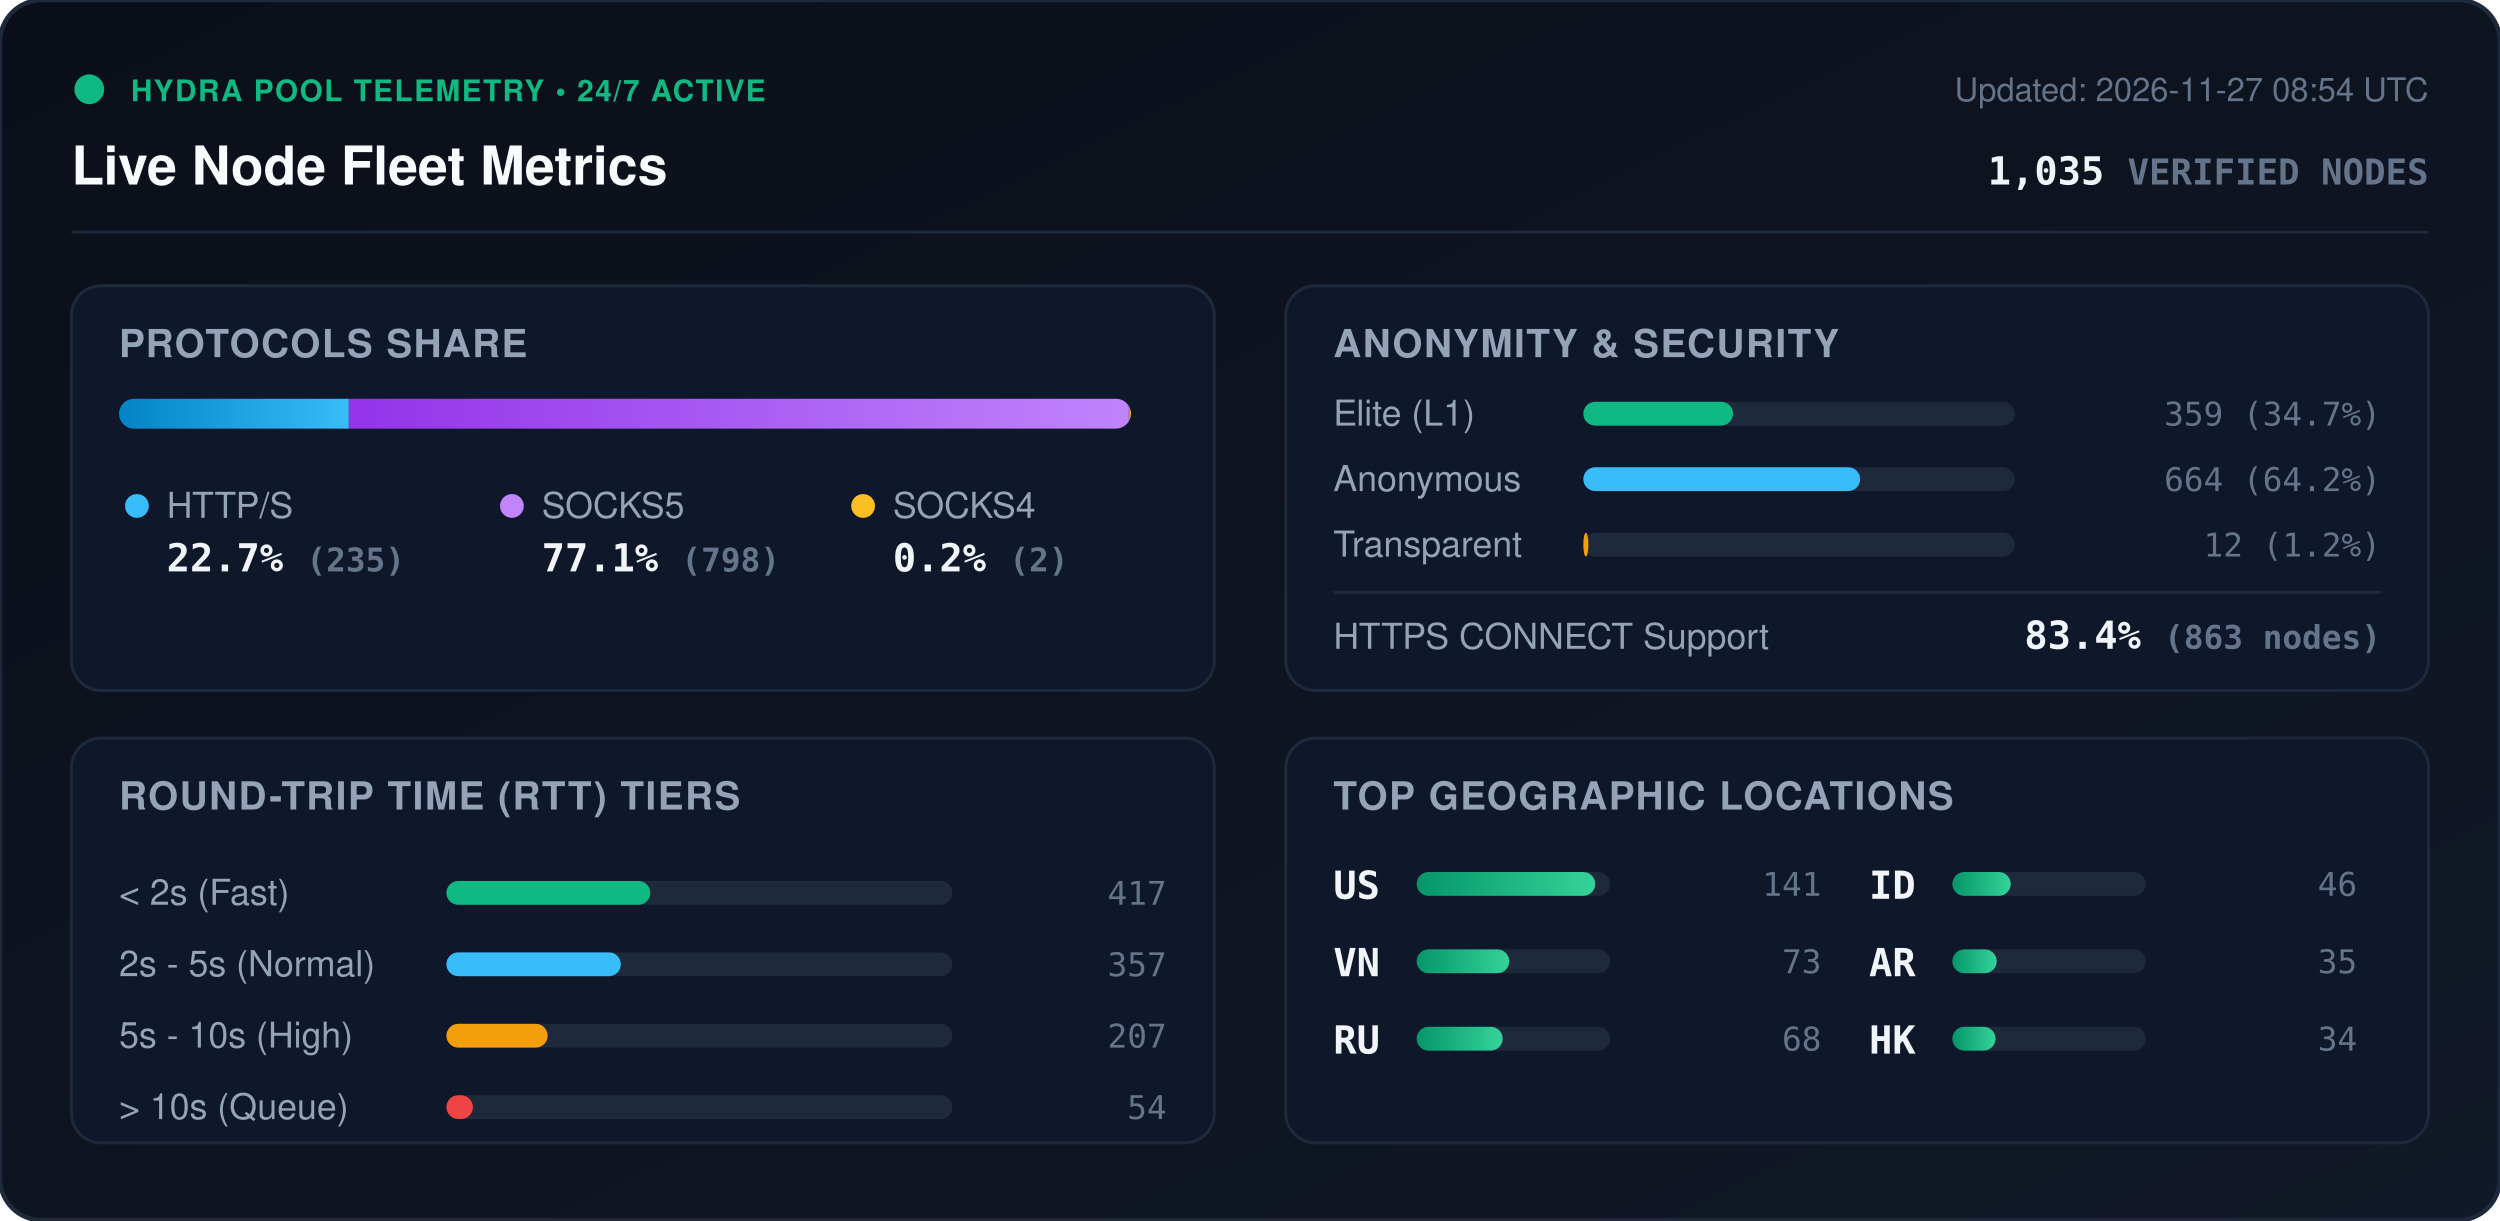
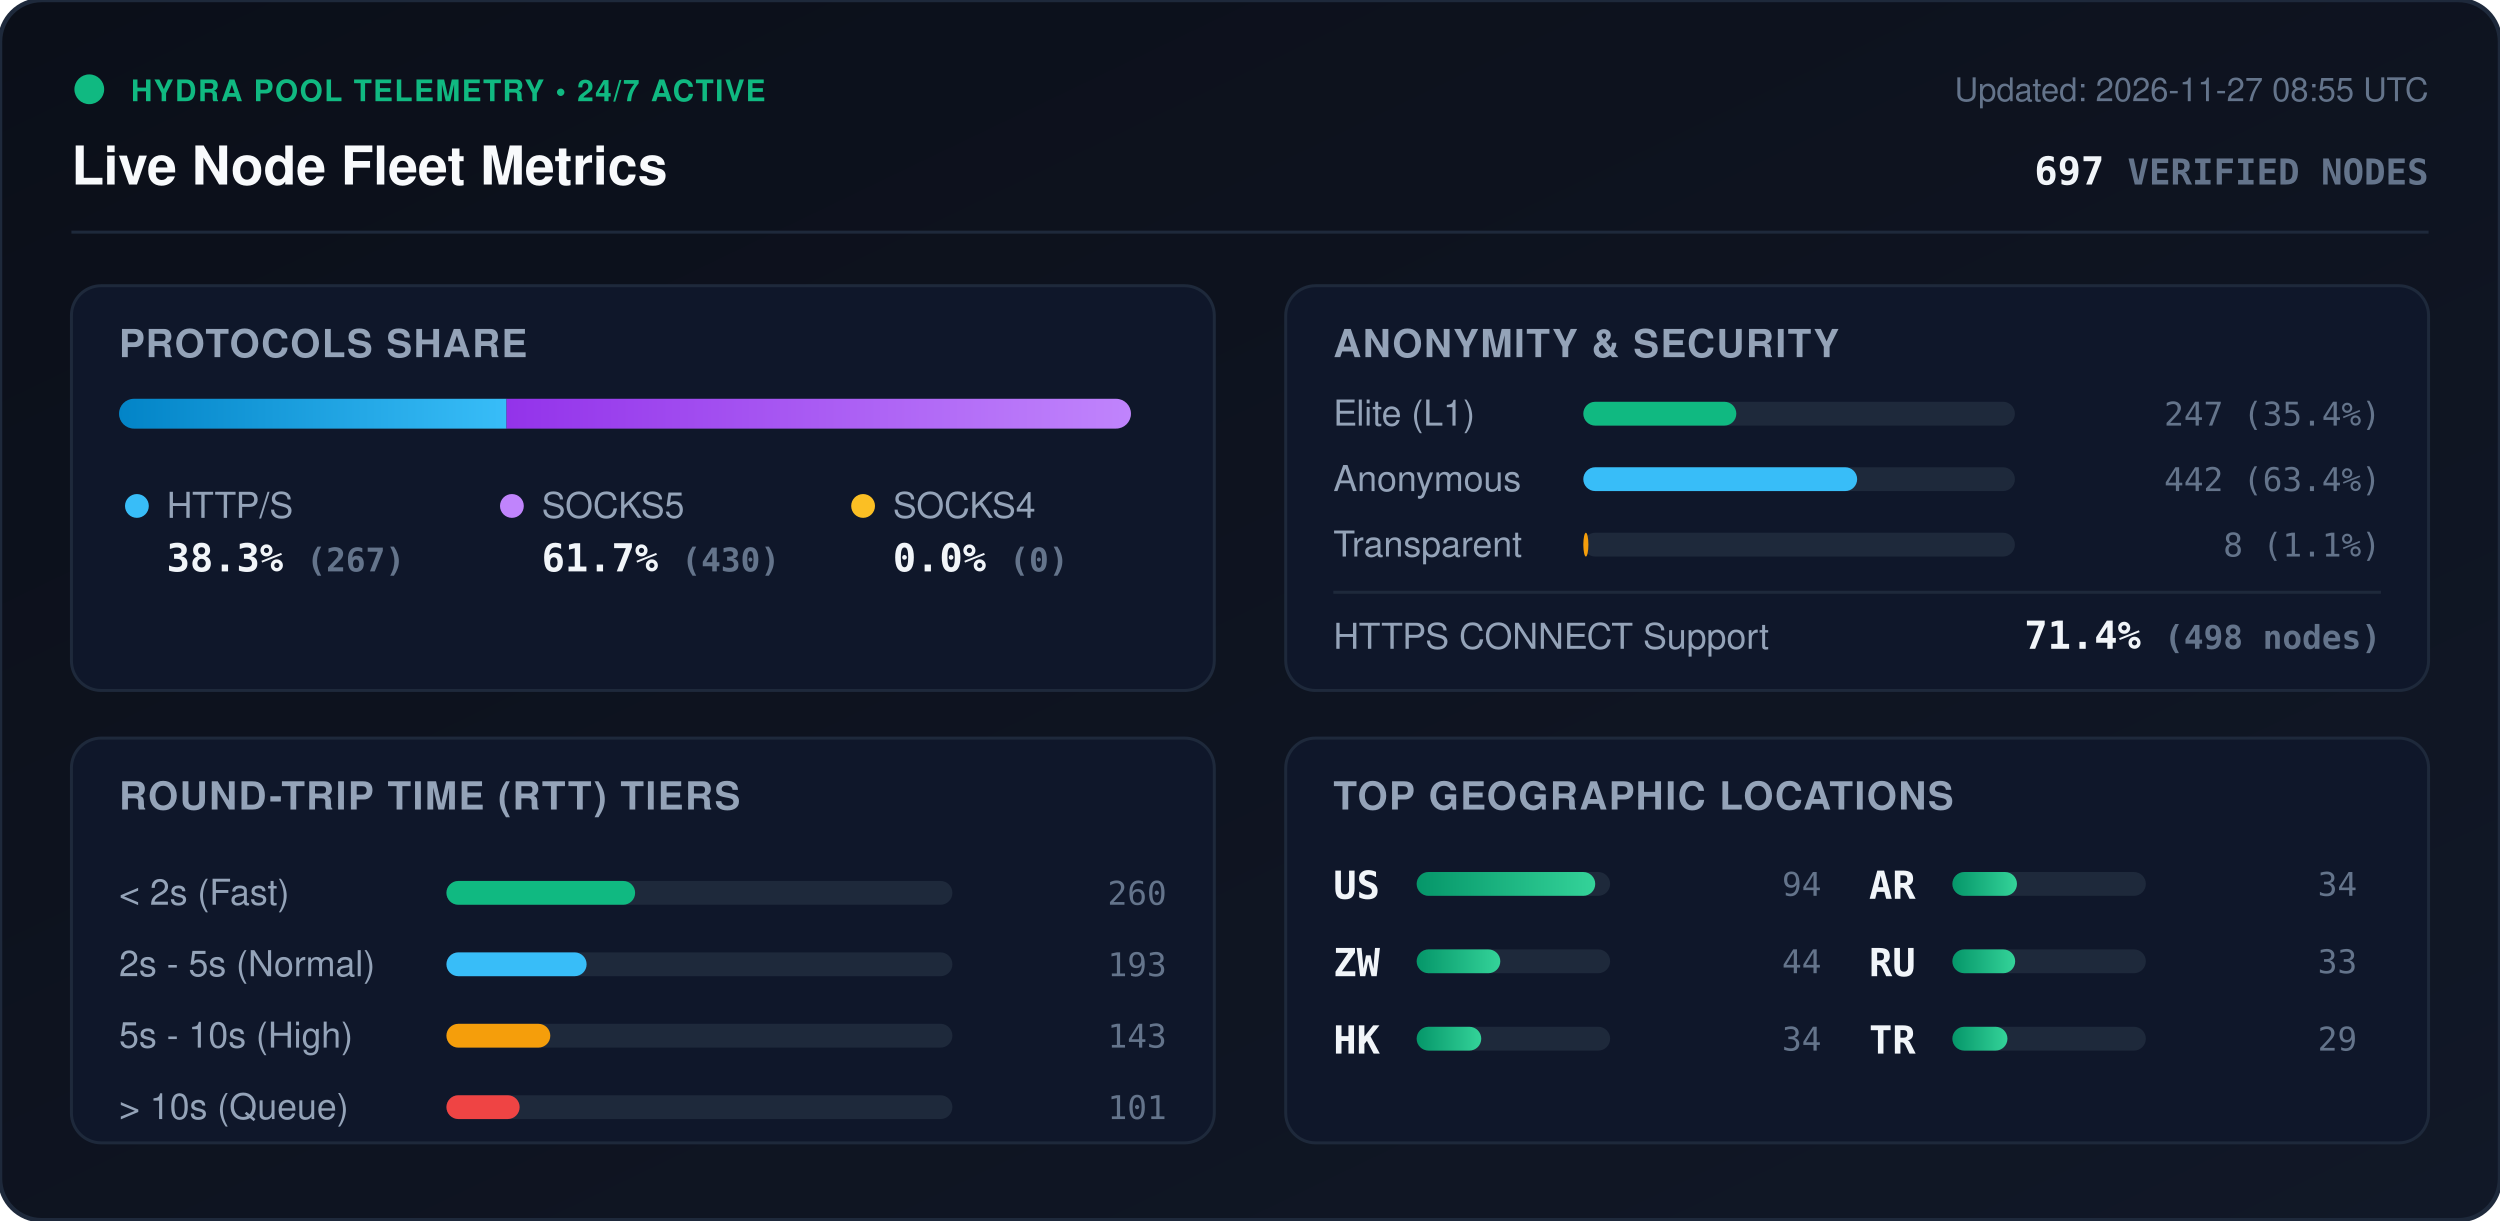
<svg xmlns="http://www.w3.org/2000/svg" viewBox="0 0 840 410" width="840" height="410" style="max-width: 100%; height: auto;">
  <defs>
    <linearGradient id="bg" x1="0%" y1="0%" x2="100%" y2="100%">
      <stop offset="0%" stop-color="#0b0f19" />
      <stop offset="100%" stop-color="#111827" />
    </linearGradient>
    <linearGradient id="bar-http" x1="0%" y1="0%" x2="100%" y2="0%">
      <stop offset="0%" stop-color="#0284c7" />
      <stop offset="100%" stop-color="#38bdf8" />
    </linearGradient>
    <linearGradient id="bar-socks5" x1="0%" y1="0%" x2="100%" y2="0%">
      <stop offset="0%" stop-color="#9333ea" />
      <stop offset="100%" stop-color="#c084fc" />
    </linearGradient>
    <linearGradient id="bar-socks4" x1="0%" y1="0%" x2="100%" y2="0%">
      <stop offset="0%" stop-color="#d97706" />
      <stop offset="100%" stop-color="#fbbf24" />
    </linearGradient>
    <linearGradient id="bar-green" x1="0%" y1="0%" x2="100%" y2="0%">
      <stop offset="0%" stop-color="#059669" />
      <stop offset="100%" stop-color="#34d399" />
    </linearGradient>
    <clipPath id="prog-track-clip">
      <rect width="340.0" height="10" rx="5" />
    </clipPath>
    <style>
      .title { font: 700 18px -apple-system, BlinkMacSystemFont, 'Segoe UI', Helvetica, Arial, sans-serif; fill: #f8fafc; }
      .sub { font: 500 11px -apple-system, BlinkMacSystemFont, 'Segoe UI', Helvetica, Arial, sans-serif; fill: #64748b; }
      .section-hdr { font: 600 13px -apple-system, BlinkMacSystemFont, 'Segoe UI', Helvetica, Arial, sans-serif; fill: #94a3b8; letter-spacing: 0.5px; }
      .metric-val { font: 700 13px -apple-system, BlinkMacSystemFont, 'Segoe UI', Helvetica, Arial, sans-serif; fill: #f1f5f9; }
      .metric-lbl { font: 500 12px -apple-system, BlinkMacSystemFont, 'Segoe UI', Helvetica, Arial, sans-serif; fill: #94a3b8; }
      .badge-txt { font: 700 10px -apple-system, BlinkMacSystemFont, 'Segoe UI', Helvetica, Arial, sans-serif; fill: #10b981; letter-spacing: 0.5px; }
      .mono { font-family: ui-monospace, SFMono-Regular, Menlo, Monaco, Consolas, monospace; }
      .pulse { animation: beacon 2s infinite ease-in-out; }
      @keyframes beacon { 0%, 100% { opacity: 1; } 50% { opacity: 0.35; } }
    </style>
  </defs>
  <rect width="840" height="410" rx="14" fill="url(#bg)" stroke="#1e293b" stroke-width="1.5" />
  <g transform="translate(24, 24)">
    <circle cx="6" cy="6" r="5" fill="#10b981" class="pulse" />
    <text x="20" y="10" class="badge-txt">HYDRA POOL TELEMETRY • 24/7 ACTIVE</text>
    <text x="0" y="38" class="title">Live Node Fleet Metrics</text>
-     <text x="792" y="10" text-anchor="end" class="sub">Updated: 2026-11-27 08:54 UTC</text>
-     <text x="792" y="38" text-anchor="end" class="metric-val mono" fill="#38bdf8">1,035 <tspan font-size="12" fill="#64748b">VERIFIED NODES</tspan>
+     <text x="792" y="10" text-anchor="end" class="sub">Updated: 2026-11-27 08:55 UTC</text>
+     <text x="792" y="38" text-anchor="end" class="metric-val mono" fill="#38bdf8">697 <tspan font-size="12" fill="#64748b">VERIFIED NODES</tspan>
    </text>
  </g>
  <line x1="24" y1="78" x2="816" y2="78" stroke="#1e293b" stroke-width="1" />
  <g transform="translate(24, 96)">
    <rect width="384" height="136" rx="10" fill="#0f172a" stroke="#1e293b" />
    <text x="16" y="24" class="section-hdr">PROTOCOLS SHARE</text>
    <g transform="translate(16, 38)">
      <rect width="340.0" height="10" rx="5" fill="#1e293b" />
      <g clip-path="url(#prog-track-clip)">
-         <rect x="0" width="77.2" height="10" fill="url(#bar-http)" />
-         <rect x="77.2" width="262.1" height="10" fill="url(#bar-socks5)" />
-         <rect x="339.3" width="0.7" height="10" fill="url(#bar-socks4)" />
+         <rect x="0" width="130.2" height="10" fill="url(#bar-http)" />
+         <rect x="130.2" width="209.8" height="10" fill="url(#bar-socks5)" />
+         <rect x="340.0" width="0.0" height="10" fill="url(#bar-socks4)" />
      </g>
    </g>
    <g transform="translate(16, 68)">
      <circle cx="6" cy="6" r="4" fill="#38bdf8" />
      <text x="16" y="10" class="metric-lbl">HTTP/S</text>
-       <text x="16" y="28" class="metric-val mono">22.7% <tspan font-size="11" fill="#64748b">(235)</tspan>
+       <text x="16" y="28" class="metric-val mono">38.3% <tspan font-size="11" fill="#64748b">(267)</tspan>
      </text>
      <circle cx="132" cy="6" r="4" fill="#c084fc" />
      <text x="142" y="10" class="metric-lbl">SOCKS5</text>
-       <text x="142" y="28" class="metric-val mono">77.1% <tspan font-size="11" fill="#64748b">(798)</tspan>
+       <text x="142" y="28" class="metric-val mono">61.7% <tspan font-size="11" fill="#64748b">(430)</tspan>
      </text>
      <circle cx="250" cy="6" r="4" fill="#fbbf24" />
      <text x="260" y="10" class="metric-lbl">SOCKS4</text>
-       <text x="260" y="28" class="metric-val mono">0.2% <tspan font-size="11" fill="#64748b">(2)</tspan>
+       <text x="260" y="28" class="metric-val mono">0.0% <tspan font-size="11" fill="#64748b">(0)</tspan>
      </text>
    </g>
  </g>
  <g transform="translate(432, 96)">
    <rect width="384" height="136" rx="10" fill="#0f172a" stroke="#1e293b" />
    <text x="16" y="24" class="section-hdr">ANONYMITY &amp; SECURITY</text>
    <text x="16" y="47" class="metric-lbl">Elite (L1)</text>
    <rect x="100" y="39" width="145.0" height="8" rx="4" fill="#1e293b" />
-     <rect x="100" y="39" width="50.3" height="8" rx="4" fill="#10b981" />
-     <text x="368" y="47" text-anchor="end" class="mono sub" fill="#e2e8f0">359 (34.7%)</text>
+     <rect x="100" y="39" width="51.4" height="8" rx="4" fill="#10b981" />
+     <text x="368" y="47" text-anchor="end" class="mono sub" fill="#e2e8f0">247 (35.4%)</text>
    <text x="16" y="69" class="metric-lbl">Anonymous</text>
    <rect x="100" y="61" width="145.0" height="8" rx="4" fill="#1e293b" />
-     <rect x="100" y="61" width="93.0" height="8" rx="4" fill="#38bdf8" />
-     <text x="368" y="69" text-anchor="end" class="mono sub" fill="#e2e8f0">664 (64.2%)</text>
+     <rect x="100" y="61" width="92.0" height="8" rx="4" fill="#38bdf8" />
+     <text x="368" y="69" text-anchor="end" class="mono sub" fill="#e2e8f0">442 (63.4%)</text>
    <text x="16" y="91" class="metric-lbl">Transparent</text>
    <rect x="100" y="83" width="145.0" height="8" rx="4" fill="#1e293b" />
    <rect x="100" y="83" width="1.7" height="8" rx="4" fill="#f59e0b" />
-     <text x="368" y="91" text-anchor="end" class="mono sub" fill="#e2e8f0">12 (1.2%)</text>
+     <text x="368" y="91" text-anchor="end" class="mono sub" fill="#e2e8f0">8 (1.1%)</text>
    <line x1="16" y1="103" x2="368" y2="103" stroke="#1e293b" stroke-width="1" />
    <text x="16" y="122" class="metric-lbl">HTTPS CONNECT Support</text>
-     <text x="368" y="122" text-anchor="end" class="metric-val mono" fill="#34d399">83.4% <tspan font-size="11" fill="#64748b">(863 nodes)</tspan>
+     <text x="368" y="122" text-anchor="end" class="metric-val mono" fill="#34d399">71.4% <tspan font-size="11" fill="#64748b">(498 nodes)</tspan>
    </text>
  </g>
  <g transform="translate(24, 248)">
    <rect width="384" height="136" rx="10" fill="#0f172a" stroke="#1e293b" />
    <text x="16" y="24" class="section-hdr">ROUND-TRIP TIME (RTT) TIERS</text>
    <g transform="translate(16, 42)">
      <text x="0" y="14" class="metric-lbl">&lt; 2s (Fast)</text>
      <rect x="110" y="6" width="170" height="8" rx="4" fill="#1e293b" />
-       <rect x="110" y="6" width="68.5" height="8" rx="4" fill="#10b981" />
-       <text x="352" y="14" text-anchor="end" class="mono sub">417</text>
+       <rect x="110" y="6" width="63.4" height="8" rx="4" fill="#10b981" />
+       <text x="352" y="14" text-anchor="end" class="mono sub">260</text>
      <text x="0" y="38" class="metric-lbl">2s - 5s (Normal)</text>
      <rect x="110" y="30" width="170" height="8" rx="4" fill="#1e293b" />
-       <rect x="110" y="30" width="58.6" height="8" rx="4" fill="#38bdf8" />
-       <text x="352" y="38" text-anchor="end" class="mono sub">357</text>
+       <rect x="110" y="30" width="47.1" height="8" rx="4" fill="#38bdf8" />
+       <text x="352" y="38" text-anchor="end" class="mono sub">193</text>
      <text x="0" y="62" class="metric-lbl">5s - 10s (High)</text>
      <rect x="110" y="54" width="170" height="8" rx="4" fill="#1e293b" />
-       <rect x="110" y="54" width="34.0" height="8" rx="4" fill="#f59e0b" />
-       <text x="352" y="62" text-anchor="end" class="mono sub">207</text>
+       <rect x="110" y="54" width="34.9" height="8" rx="4" fill="#f59e0b" />
+       <text x="352" y="62" text-anchor="end" class="mono sub">143</text>
      <text x="0" y="86" class="metric-lbl">&gt; 10s (Queue)</text>
      <rect x="110" y="78" width="170" height="8" rx="4" fill="#1e293b" />
-       <rect x="110" y="78" width="8.9" height="8" rx="4" fill="#ef4444" />
-       <text x="352" y="86" text-anchor="end" class="mono sub">54</text>
+       <rect x="110" y="78" width="24.6" height="8" rx="4" fill="#ef4444" />
+       <text x="352" y="86" text-anchor="end" class="mono sub">101</text>
    </g>
  </g>
  <g transform="translate(432, 248)">
    <rect width="384" height="136" rx="10" fill="#0f172a" stroke="#1e293b" />
    <text x="16" y="24" class="section-hdr">TOP GEOGRAPHIC LOCATIONS</text>
    <g transform="translate(16, 42)">
      <g transform="translate(0, 0)">
        <text x="0" y="12" class="mono metric-val" font-size="12">US</text>
        <rect x="28" y="3" width="65" height="8" rx="4" fill="#1e293b" />
        <rect x="28" y="3" width="60.0" height="8" rx="4" fill="url(#bar-green)" />
-         <text x="164" y="11" text-anchor="end" class="mono sub">141</text>
+         <text x="164" y="11" text-anchor="end" class="mono sub">94</text>
      </g>
      <g transform="translate(0, 26)">
-         <text x="0" y="12" class="mono metric-val" font-size="12">VN</text>
+         <text x="0" y="12" class="mono metric-val" font-size="12">ZW</text>
        <rect x="28" y="3" width="65" height="8" rx="4" fill="#1e293b" />
-         <rect x="28" y="3" width="31.1" height="8" rx="4" fill="url(#bar-green)" />
-         <text x="164" y="11" text-anchor="end" class="mono sub">73</text>
+         <rect x="28" y="3" width="28.1" height="8" rx="4" fill="url(#bar-green)" />
+         <text x="164" y="11" text-anchor="end" class="mono sub">44</text>
      </g>
      <g transform="translate(0, 52)">
+         <text x="0" y="12" class="mono metric-val" font-size="12">HK</text>
+         <rect x="28" y="3" width="65" height="8" rx="4" fill="#1e293b" />
+         <rect x="28" y="3" width="21.7" height="8" rx="4" fill="url(#bar-green)" />
+         <text x="164" y="11" text-anchor="end" class="mono sub">34</text>
+       </g>
+       <g transform="translate(180, 0)">
+         <text x="0" y="12" class="mono metric-val" font-size="12">AR</text>
+         <rect x="28" y="3" width="65" height="8" rx="4" fill="#1e293b" />
+         <rect x="28" y="3" width="21.7" height="8" rx="4" fill="url(#bar-green)" />
+         <text x="164" y="11" text-anchor="end" class="mono sub">34</text>
+       </g>
+       <g transform="translate(180, 26)">
        <text x="0" y="12" class="mono metric-val" font-size="12">RU</text>
        <rect x="28" y="3" width="65" height="8" rx="4" fill="#1e293b" />
-         <rect x="28" y="3" width="28.9" height="8" rx="4" fill="url(#bar-green)" />
-         <text x="164" y="11" text-anchor="end" class="mono sub">68</text>
-       </g>
-       <g transform="translate(180, 0)">
-         <text x="0" y="12" class="mono metric-val" font-size="12">ID</text>
-         <rect x="28" y="3" width="65" height="8" rx="4" fill="#1e293b" />
-         <rect x="28" y="3" width="19.6" height="8" rx="4" fill="url(#bar-green)" />
-         <text x="164" y="11" text-anchor="end" class="mono sub">46</text>
-       </g>
-       <g transform="translate(180, 26)">
-         <text x="0" y="12" class="mono metric-val" font-size="12">AR</text>
-         <rect x="28" y="3" width="65" height="8" rx="4" fill="#1e293b" />
-         <rect x="28" y="3" width="14.9" height="8" rx="4" fill="url(#bar-green)" />
-         <text x="164" y="11" text-anchor="end" class="mono sub">35</text>
+         <rect x="28" y="3" width="21.1" height="8" rx="4" fill="url(#bar-green)" />
+         <text x="164" y="11" text-anchor="end" class="mono sub">33</text>
      </g>
      <g transform="translate(180, 52)">
-         <text x="0" y="12" class="mono metric-val" font-size="12">HK</text>
+         <text x="0" y="12" class="mono metric-val" font-size="12">TR</text>
        <rect x="28" y="3" width="65" height="8" rx="4" fill="#1e293b" />
-         <rect x="28" y="3" width="14.5" height="8" rx="4" fill="url(#bar-green)" />
-         <text x="164" y="11" text-anchor="end" class="mono sub">34</text>
+         <rect x="28" y="3" width="18.5" height="8" rx="4" fill="url(#bar-green)" />
+         <text x="164" y="11" text-anchor="end" class="mono sub">29</text>
      </g>
    </g>
  </g>
</svg>
